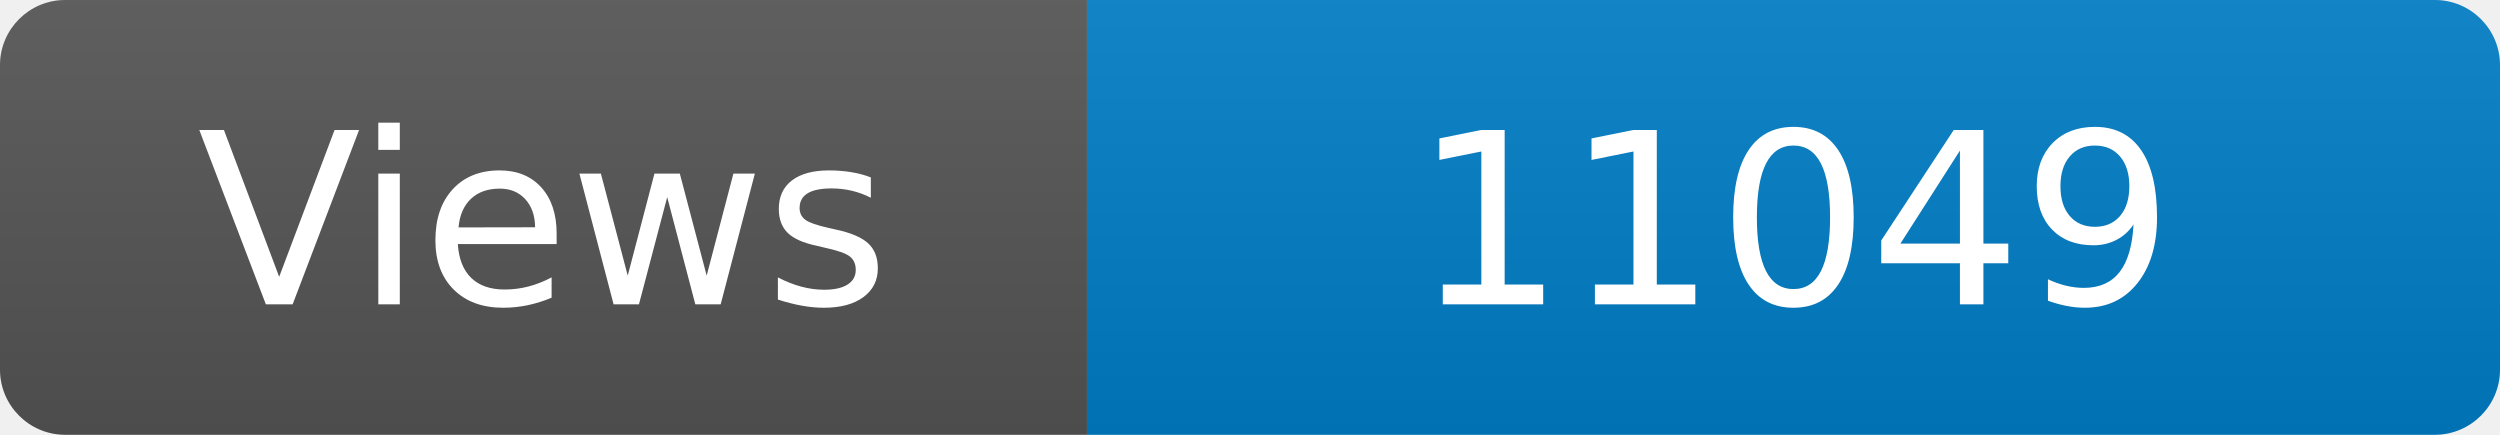
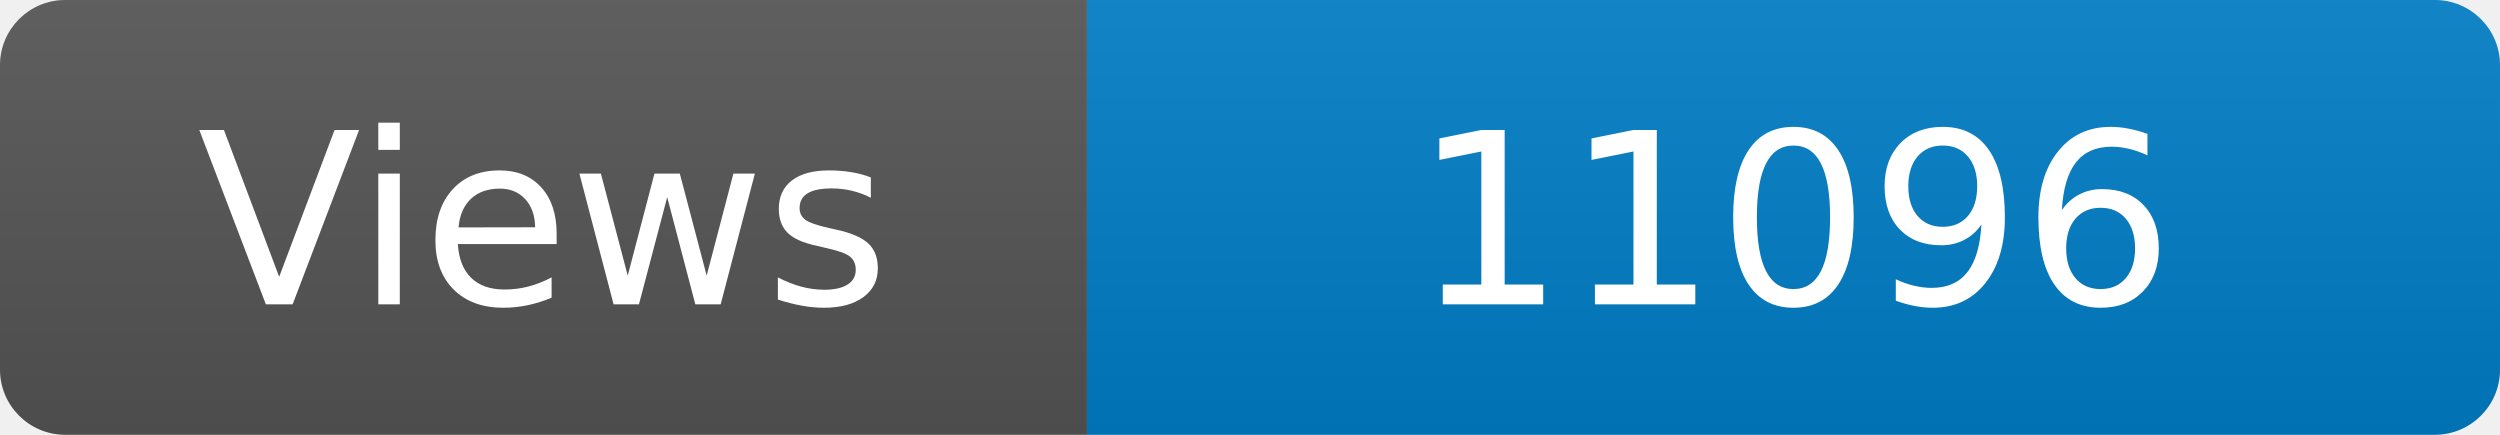
<svg xmlns="http://www.w3.org/2000/svg" width="115" height="20" role="img" aria-label="Maintained?: yes">
  <linearGradient id="s" x2="0" y2="100%">
    <stop offset="0" stop-color="#bbb" stop-opacity=".1" />
    <stop offset="1" stop-opacity=".1" />
  </linearGradient>
  <clipPath id="r">
    <rect width="115" height="20" rx="3" fill="#fff" />
  </clipPath>
  <g clip-path="url(#r)">
    <rect width="50" height="20" fill="#555" />
    <rect x="50" width="160" height="20" fill="#007ec6" />
    <rect width="115" height="20" fill="url(#s)" />
  </g>
  <g fill="#fff" text-anchor="middle" font-family="Verdana,Geneva,DejaVu Sans,sans-serif" font-size="110">
    <text x="250" y="140" transform="scale(.1)" fill="#fff">Views</text>
-     <text x="825" y="140" transform="scale(.1)" fill="#fff">11049</text>
+     <text x="825" y="140" transform="scale(.1)" fill="#fff">11096</text>
  </g>
</svg>
